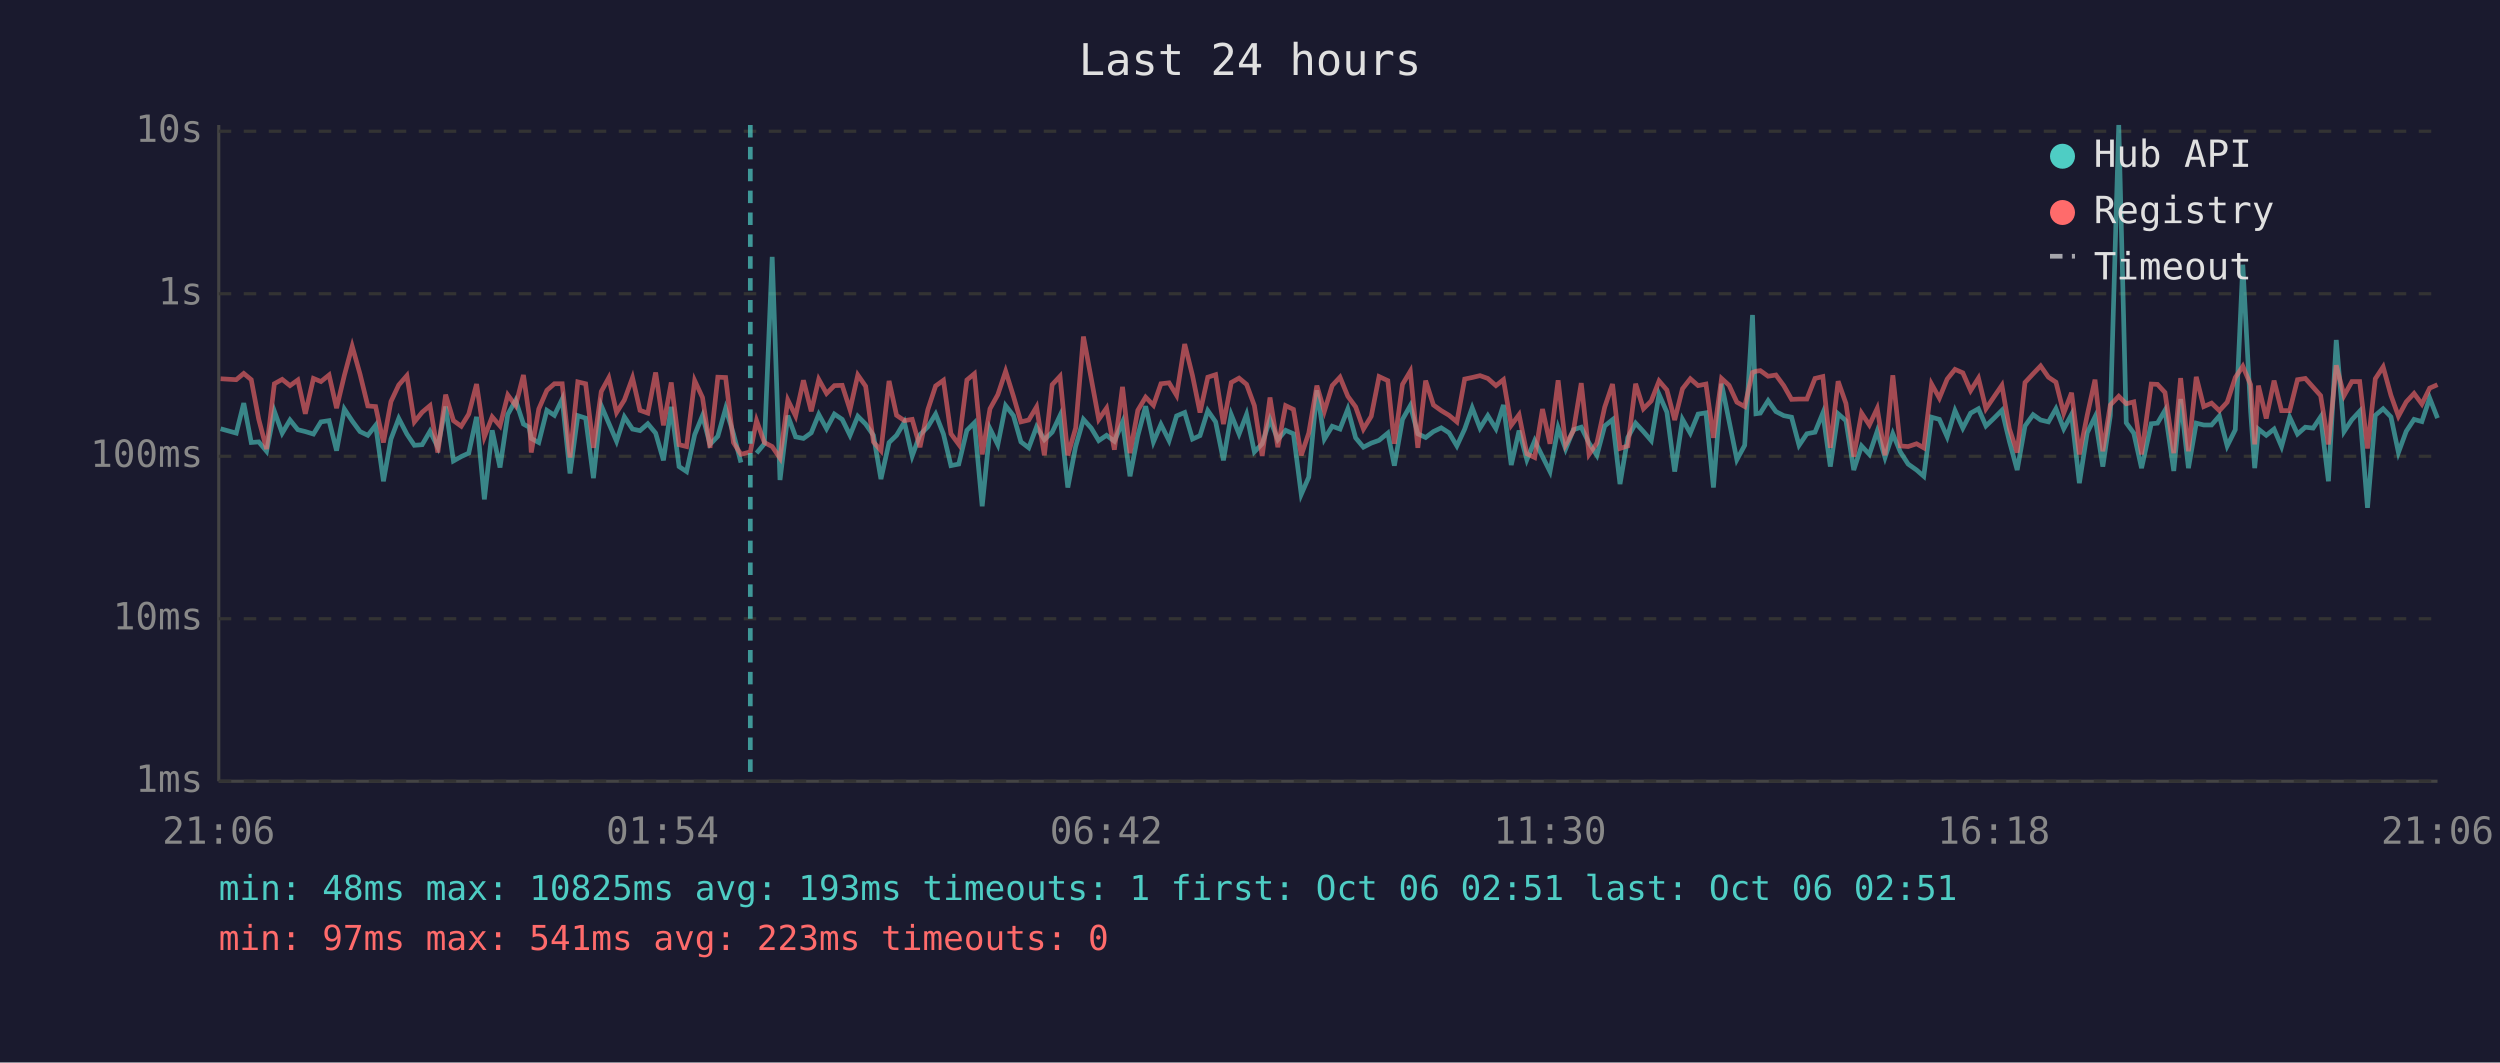
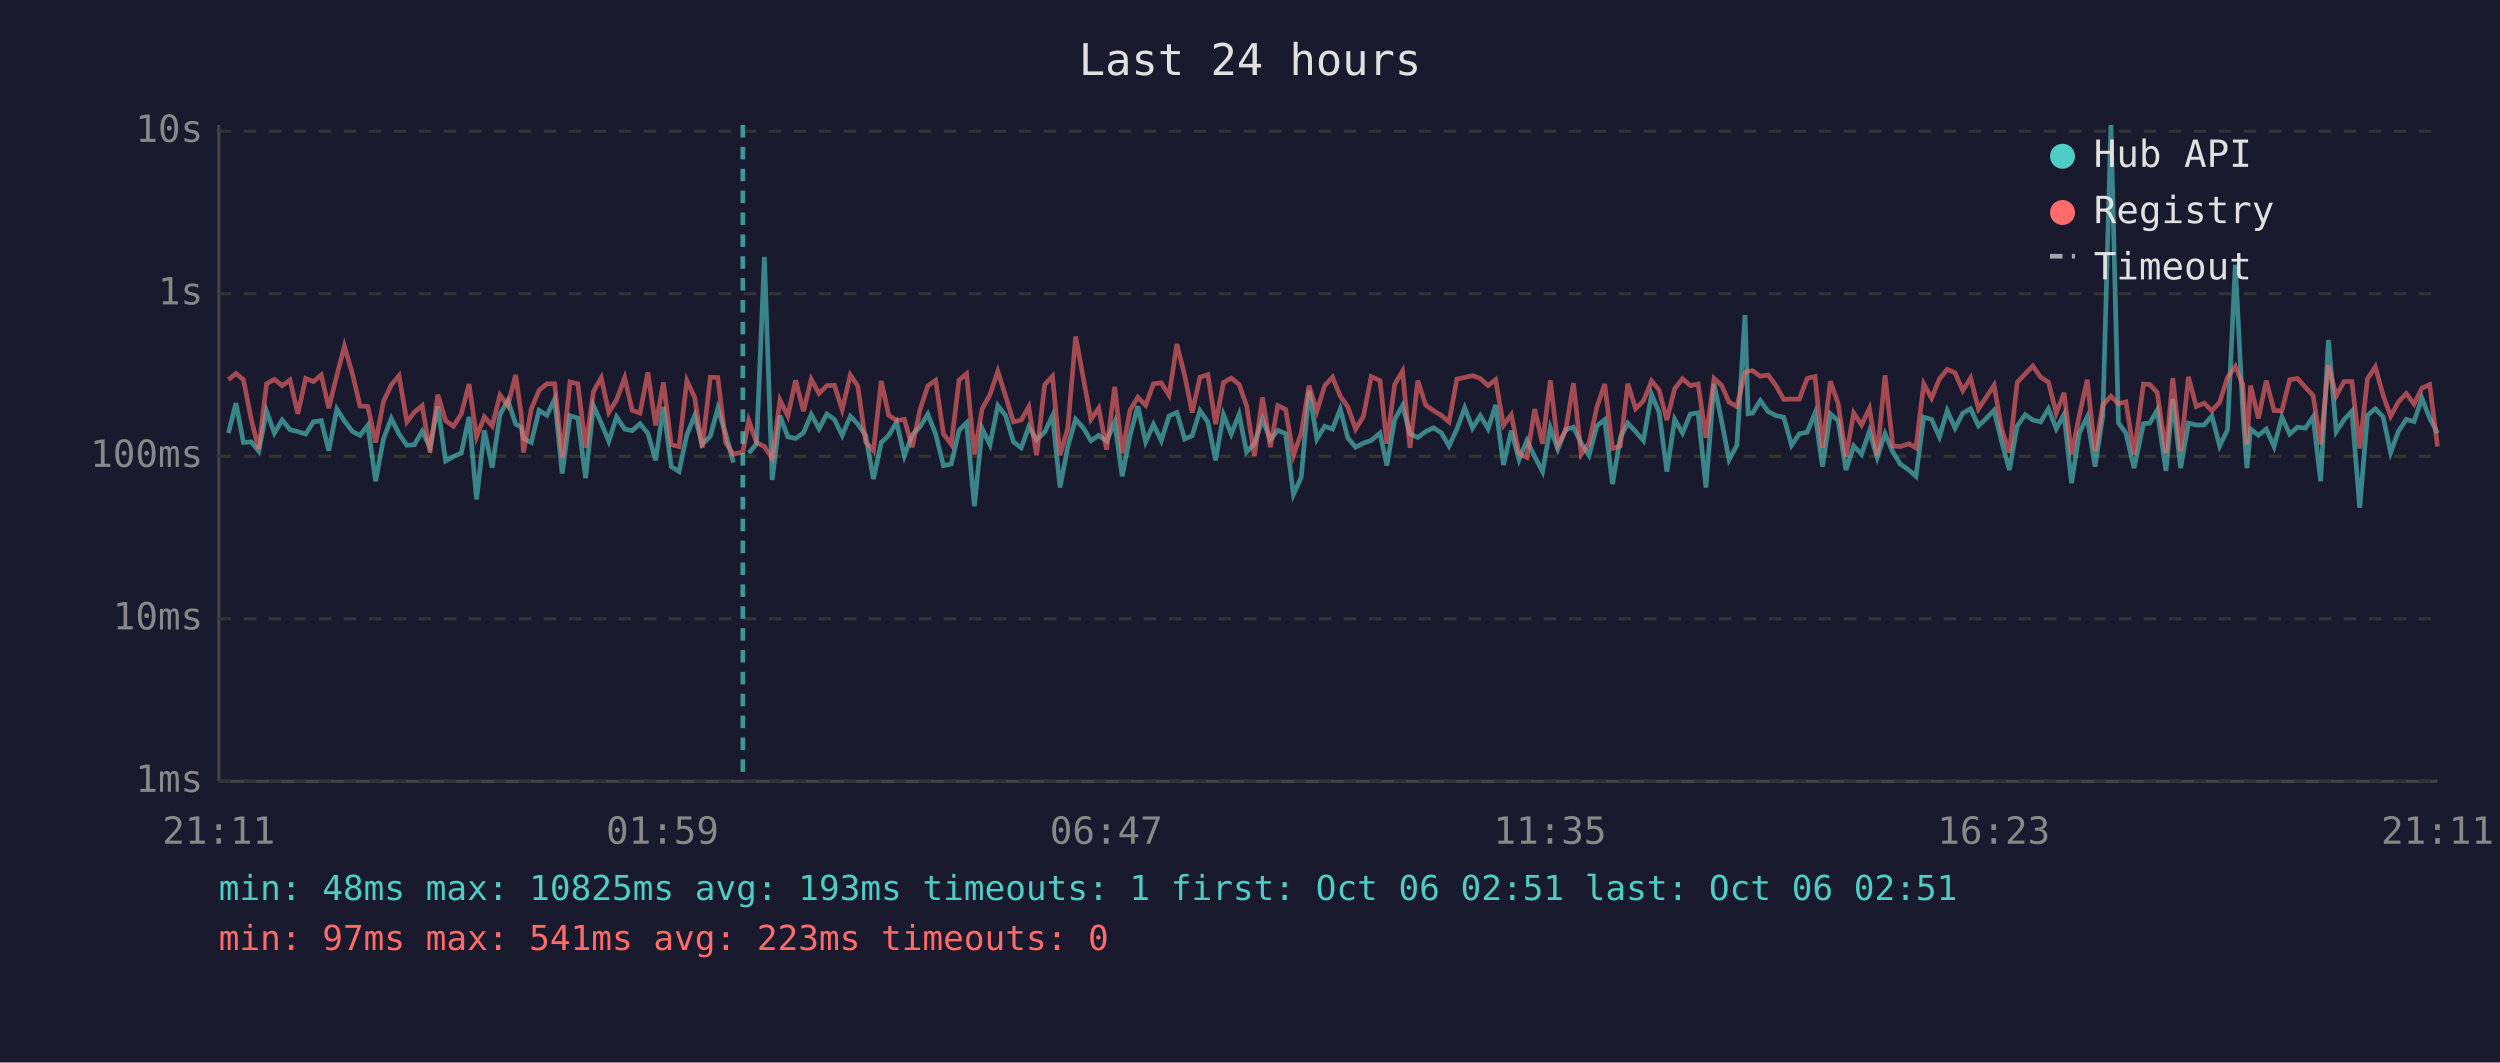
<svg xmlns="http://www.w3.org/2000/svg" viewBox="0 0 800 340" font-family="monospace" font-size="12">
  <rect width="800" height="340" fill="#1a1a2e" />
  <text x="400" y="24" fill="#e0e0e0" font-size="14" text-anchor="middle">Last 24 hours</text>
  <line x1="70" y1="40" x2="70" y2="250" stroke="#444" stroke-width="1" />
  <line x1="70" y1="250" x2="780" y2="250" stroke="#444" stroke-width="1" />
  <line x1="70" y1="250" x2="780" y2="250" stroke="#333" stroke-width="1" stroke-dasharray="4" />
  <text x="65" y="250" fill="#888" text-anchor="end" dominant-baseline="middle">1ms</text>
  <line x1="70" y1="198" x2="780" y2="198" stroke="#333" stroke-width="1" stroke-dasharray="4" />
  <text x="65" y="198" fill="#888" text-anchor="end" dominant-baseline="middle">10ms</text>
  <line x1="70" y1="146" x2="780" y2="146" stroke="#333" stroke-width="1" stroke-dasharray="4" />
  <text x="65" y="146" fill="#888" text-anchor="end" dominant-baseline="middle">100ms</text>
  <line x1="70" y1="94" x2="780" y2="94" stroke="#333" stroke-width="1" stroke-dasharray="4" />
  <text x="65" y="94" fill="#888" text-anchor="end" dominant-baseline="middle">1s</text>
  <line x1="70" y1="42" x2="780" y2="42" stroke="#333" stroke-width="1" stroke-dasharray="4" />
  <text x="65" y="42" fill="#888" text-anchor="end" dominant-baseline="middle">10s</text>
-   <text x="70" y="270" fill="#888" text-anchor="middle">21:06</text>
-   <text x="212" y="270" fill="#888" text-anchor="middle">01:54</text>
-   <text x="354" y="270" fill="#888" text-anchor="middle">06:42</text>
-   <text x="496" y="270" fill="#888" text-anchor="middle">11:30</text>
-   <text x="638" y="270" fill="#888" text-anchor="middle">16:18</text>
-   <text x="780" y="270" fill="#888" text-anchor="middle">21:06</text>
-   <polyline points="70.6,137.2 75.6,138.6 78.0,129.0 80.4,141.6 82.8,141.4 85.3,144.4 87.8,131.6 90.3,138.6 92.8,134.4 95.3,137.5 97.7,138.1 100.3,138.9 102.7,135.0 105.3,134.6 107.7,144.2 110.2,130.9 112.7,134.7 115.2,138.1 117.7,139.3 120.2,136.1 122.7,154.0 125.1,140.5 127.6,133.9 130.2,138.9 132.6,142.5 135.1,142.3 137.6,138.0 140.1,143.1 142.6,130.1 145.1,147.5 147.6,146.1 150.0,145.0 152.5,133.4 155.0,159.8 157.5,137.7 160.0,149.6 162.5,132.6 165.0,128.1 167.5,135.7 169.3,136.7 170.0,140.3 172.4,141.6 175.0,131.3 177.4,132.9 179.9,127.7 182.4,151.5 184.9,133.0 187.4,133.8 189.9,153.0 192.4,129.8 194.8,135.4 197.3,141.2 199.8,133.4 202.4,137.3 204.8,137.8 207.3,135.6 209.8,138.6 212.3,147.3 214.8,130.2 217.3,149.3 219.7,150.9 222.3,139.1 224.8,133.0 227.2,142.2 229.7,139.6 232.2,130.7 234.7,138.8 237.1,148.0" fill="none" stroke="#4ecdc4" stroke-width="1.5" opacity="0.6" />
-   <polyline points="242.1,145.0 244.6,142.0 247.1,82.2 249.6,153.6 252.1,133.0 254.6,139.8 257.1,140.3 259.6,138.5 262.0,132.6 264.5,137.2 267.0,132.5 269.5,134.2 272.0,139.3 274.5,133.2 277.0,135.7 279.5,139.3 281.9,153.3 284.5,141.6 286.9,139.3 289.4,135.1 291.9,145.9 294.4,139.1 296.9,136.6 299.4,132.5 301.9,138.9 304.3,149.0 306.8,148.5 309.4,137.7 311.8,135.3 314.3,162.0 316.8,137.2 319.3,142.3 321.8,129.8 324.3,133.0 326.7,141.4 329.2,143.3 331.7,136.6 334.2,140.7 336.7,138.3 339.2,133.0 341.7,156.0 344.2,142.9 346.7,134.2 349.2,137.0 351.6,141.0 354.1,139.3 356.6,141.2 359.2,135.1 361.6,152.4 364.1,139.4 366.6,130.0 369.1,141.4 371.5,135.8 374.1,141.0 376.5,133.1 379.1,132.0 381.6,140.5 384.0,139.4 386.5,131.4 389.0,135.0 391.5,147.3 394.0,132.7 396.5,138.9 398.9,132.6 401.4,144.6 403.9,142.0 406.4,134.2 408.9,140.7 411.4,137.7 413.9,138.8 416.4,158.2 418.8,152.7 421.4,124.9 423.8,140.5 426.3,136.4 428.8,137.3 431.3,130.9 433.8,140.1 436.3,143.1 438.8,141.8 441.3,140.9 444.1,138.6 446.2,149.0 448.8,134.2 451.3,129.8 453.7,138.8 456.2,140.0 458.7,138.1 461.2,136.9 463.7,138.5 466.2,142.7 468.7,137.3 471.1,130.5 473.6,137.0 476.1,133.0 478.7,137.2 481.1,129.6 483.6,148.8 486.1,137.8 488.6,147.1 491.1,141.0 493.6,146.1 496.0,150.9 498.6,136.9 501.0,143.7 503.5,137.5 506.0,136.7 508.5,141.8 511.0,145.7 513.5,136.3 516.0,134.3 518.4,154.9 520.9,140.0 523.4,135.4 525.9,138.1 528.4,141.0 530.9,126.2 533.4,131.9 535.9,150.9 538.4,134.2 540.9,138.6 543.4,132.5 545.9,132.1 548.3,156.0 550.9,122.8 553.3,134.7 555.8,147.1 558.3,142.5 560.8,100.8 561.9,132.4 563.3,132.2 565.8,128.2 568.3,131.7 570.8,133.0 573.3,133.5 575.7,142.5 578.2,138.8 580.8,138.3 583.3,132.2 585.7,149.3 588.2,132.4 590.7,134.6 593.2,150.4 595.7,142.7 598.2,145.4 600.7,138.0 603.2,146.4 605.7,138.8 608.1,144.6 610.6,148.5 613.3,150.4 615.6,152.4 618.1,133.5 620.6,134.2 623.1,139.8 625.6,131.4 628.1,137.0 630.6,132.2 633.1,130.8 635.5,136.3 638.0,133.9 640.6,131.3 643.0,141.2 645.5,150.4 648.0,136.3 650.6,132.7 653.0,134.4 655.5,135.0 657.9,130.8 660.4,137.2 662.9,132.6 665.4,154.6 667.9,138.5 670.4,133.4 672.9,149.3 675.3,133.0 678.0,40.0 680.4,135.3 682.8,138.6 685.3,149.8 688.4,135.6 690.4,135.4 692.8,131.3 695.6,150.7 697.8,127.7 700.3,149.8 702.8,135.4 705.2,136.0 707.7,136.0 710.2,133.1 712.7,142.7 715.3,137.5 717.7,84.7 720.2,131.6 721.5,149.8 722.7,137.3 725.2,139.3 727.7,137.3 730.1,142.9 732.7,133.5 735.2,138.9 737.7,136.7 740.2,137.0 742.6,133.4 745.1,154.0 747.6,108.8 750.1,138.1 752.6,134.3 755.1,131.6 757.6,162.5 760.1,132.9 762.6,130.8 765.1,133.4 767.5,144.8 770.0,138.0 772.5,134.2 775.0,134.9 777.5,127.4 780.0,133.8" fill="none" stroke="#4ecdc4" stroke-width="1.5" opacity="0.6" />
-   <polyline points="70.6,121.2 75.6,121.5 78.0,119.5 80.4,121.5 82.8,134.2 85.3,143.7 87.8,122.8 90.3,121.4 92.8,123.4 95.3,121.6 97.7,132.4 100.3,121.1 102.7,122.1 105.3,120.0 107.7,130.6 110.2,120.1 112.7,110.8 115.2,119.7 117.7,129.9 120.2,130.1 122.7,141.6 125.1,128.5 127.6,123.2 130.2,120.2 132.6,135.0 135.1,131.9 137.6,129.8 140.1,144.8 142.6,126.3 145.1,134.6 147.6,136.4 150.0,132.5 152.5,122.9 155.0,139.8 157.5,133.4 160.0,136.3 162.5,126.4 165.0,129.8 167.5,120.0 169.3,132.7 170.0,144.8 172.4,130.9 175.0,124.9 177.4,122.8 179.9,122.8 182.4,146.4 184.9,122.2 187.4,122.8 189.9,143.3 192.4,125.3 194.8,120.9 197.3,132.0 199.8,128.0 202.4,120.9 204.8,131.3 207.3,132.2 209.8,119.2 212.3,136.1 214.8,122.4 217.3,142.3 219.7,142.9 222.3,121.8 224.8,127.2 227.2,143.3 229.7,120.7 232.2,120.8 234.7,141.6 237.1,145.4 240.1,144.6 242.1,134.6 244.6,141.6 247.1,142.9 249.6,146.6 252.1,128.0 254.6,133.1 257.1,121.7 259.6,131.6 262.0,121.4 264.5,125.9 267.0,123.4 269.5,123.3 272.0,131.1 274.5,120.0 277.0,123.6 279.5,141.4 281.9,144.2 284.5,121.9 286.9,132.9 289.4,134.6 291.9,134.2 294.4,143.1 296.9,131.1 299.4,123.5 301.9,121.7 304.3,138.8 306.8,142.2 309.4,121.6 311.8,119.6 314.3,145.4 316.8,130.8 319.3,126.3 321.8,118.8 324.3,126.8 326.7,135.0 329.2,134.4 331.7,130.2 334.2,145.7 336.7,123.1 339.2,120.4 341.7,145.7 344.2,137.0 346.7,107.7 349.2,121.2 351.6,134.2 354.1,130.6 356.6,143.9 359.2,123.8 361.6,145.0 364.1,131.3 366.6,127.1 369.1,129.7 371.5,122.8 374.1,122.5 376.5,126.5 379.1,110.1 381.6,120.2 384.0,132.0 386.5,120.7 389.0,119.9 391.5,135.7 394.0,122.4 396.5,121.0 398.9,123.0 401.4,129.8 403.9,145.9 406.4,127.2 408.9,143.1 411.4,129.8 413.9,131.0 416.4,145.7 418.8,138.6 421.4,123.4 423.8,131.6 426.3,123.4 428.8,120.7 431.3,126.8 433.8,130.2 436.3,137.3 438.8,133.2 441.3,120.5 444.1,121.8 446.2,142.0 448.8,123.0 451.3,118.8 453.7,143.3 456.2,121.8 458.7,129.6 461.2,131.4 463.7,132.9 466.2,135.0 468.7,121.3 471.1,120.8 473.6,120.2 476.1,121.1 478.7,123.4 481.1,121.5 483.6,136.1 486.1,132.7 488.6,145.2 491.1,146.4 493.6,130.9 496.0,142.0 498.6,121.7 501.0,142.3 503.5,137.8 506.0,122.6 508.5,145.4 511.0,141.8 513.5,130.3 516.0,122.9 518.4,143.5 520.9,142.7 523.4,122.8 525.9,130.8 528.4,128.3 530.9,121.9 533.4,124.8 535.9,134.4 538.4,124.4 540.9,121.2 543.4,123.4 545.9,122.9 548.3,140.1 550.9,121.1 553.3,123.3 555.8,128.7 558.3,130.1 560.8,119.2 561.9,118.8 563.3,118.6 565.8,120.4 568.3,120.0 570.8,123.4 573.3,127.8 575.7,127.7 578.2,127.7 580.8,121.1 583.3,120.5 585.7,143.3 588.2,122.0 590.7,129.1 593.2,146.1 595.7,132.2 598.2,136.0 600.7,130.7 603.2,145.7 605.7,120.1 608.1,142.7 610.6,142.9 613.3,142.0 615.6,143.3 618.1,122.9 620.6,127.4 623.1,121.3 625.6,118.2 628.1,119.3 630.6,125.0 633.1,121.0 635.5,130.8 638.0,127.1 640.6,123.3 643.0,137.2 645.5,144.8 648.0,122.4 650.6,119.6 653.0,117.1 655.5,120.7 657.9,122.3 660.4,132.2 662.9,125.7 665.4,145.4 667.9,132.9 670.4,121.5 672.9,144.4 675.3,129.6 678.0,126.8 680.4,129.2 682.8,128.6 685.3,145.4 688.4,122.9 690.4,123.0 692.8,125.6 695.6,145.0 697.8,121.0 700.3,144.4 702.8,120.6 705.2,130.1 707.7,129.0 710.2,131.4 712.7,128.7 715.3,120.8 717.7,117.2 720.2,123.1 721.5,142.2 722.7,123.4 725.2,133.9 727.7,121.8 730.1,131.4 732.7,131.4 735.2,121.5 737.7,121.1 740.2,123.9 742.6,126.6 745.1,142.2 747.6,116.9 750.1,126.6 752.6,122.1 755.1,122.1 757.6,143.5 760.1,121.2 762.6,117.4 765.1,126.5 767.5,133.2 770.0,128.6 772.5,125.9 775.0,129.3 777.5,124.2 780.0,123.1" fill="none" stroke="#ff6b6b" stroke-width="1.5" opacity="0.6" />
-   <line x1="240.1" y1="40" x2="240.1" y2="250" stroke="#4ecdc4" stroke-width="1.5" stroke-dasharray="4,3" opacity="0.7" />
+   <text x="70" y="270" fill="#888" text-anchor="middle">21:11</text>
+   <text x="212" y="270" fill="#888" text-anchor="middle">01:59</text>
+   <text x="354" y="270" fill="#888" text-anchor="middle">06:47</text>
+   <text x="496" y="270" fill="#888" text-anchor="middle">11:35</text>
+   <text x="638" y="270" fill="#888" text-anchor="middle">16:23</text>
+   <text x="780" y="270" fill="#888" text-anchor="middle">21:11</text>
+   <polyline points="73.1,138.6 75.5,129.0 77.9,141.6 80.4,141.4 82.8,144.4 85.3,131.6 87.8,138.6 90.3,134.4 92.8,137.5 95.3,138.1 97.8,138.9 100.3,135.0 102.8,134.6 105.2,144.2 107.8,130.9 110.2,134.7 112.8,138.1 115.2,139.3 117.7,136.1 120.2,154.0 122.7,140.5 125.2,133.9 127.7,138.9 130.2,142.5 132.6,142.3 135.1,138.0 137.6,143.1 140.1,130.1 142.6,147.5 145.1,146.1 147.6,145.0 150.1,133.4 152.5,159.8 155.0,137.7 157.5,149.6 160.0,132.6 162.5,128.1 165.0,135.7 166.8,136.7 167.5,140.3 170.0,141.6 172.5,131.3 175.0,132.9 177.5,127.7 179.9,151.5 182.4,133.0 184.9,133.8 187.4,153.0 189.9,129.8 192.4,135.4 194.8,141.2 197.3,133.4 199.9,137.3 202.3,137.8 204.8,135.6 207.3,138.6 209.8,147.3 212.3,130.2 214.8,149.3 217.3,150.9 219.8,139.1 222.3,133.0 224.7,142.2 227.3,139.6 229.7,130.7 232.2,138.8 234.7,148.0" fill="none" stroke="#4ecdc4" stroke-width="1.5" opacity="0.6" />
+   <polyline points="239.6,145.0 242.1,142.0 244.6,82.2 247.1,153.6 249.6,133.0 252.1,139.8 254.6,140.3 257.1,138.5 259.6,132.6 262.1,137.2 264.6,132.5 267.0,134.2 269.5,139.3 272.1,133.2 274.5,135.7 277.0,139.3 279.5,153.3 282.0,141.6 284.4,139.3 286.9,135.1 289.4,145.9 291.9,139.1 294.4,136.6 296.9,132.5 299.4,138.9 301.9,149.0 304.4,148.5 306.9,137.7 309.3,135.3 311.8,162.0 314.3,137.2 316.8,142.3 319.3,129.8 321.8,133.0 324.3,141.4 326.8,143.3 329.2,136.6 331.7,140.7 334.3,138.3 336.8,133.0 339.2,156.0 341.7,142.9 344.2,134.2 346.7,137.0 349.1,141.0 351.6,139.3 354.1,141.2 356.7,135.1 359.1,152.4 361.6,139.4 364.1,130.0 366.6,141.4 369.1,135.8 371.6,141.0 374.1,133.1 376.6,132.0 379.1,140.5 381.5,139.4 384.0,131.4 386.5,135.0 389.0,147.3 391.5,132.7 394.0,138.9 396.5,132.6 398.9,144.6 401.4,142.0 404.0,134.2 406.5,140.7 408.9,137.7 411.4,138.8 413.9,158.2 416.4,152.7 418.9,124.9 421.4,140.5 423.9,136.4 426.4,137.3 428.9,130.9 431.3,140.1 433.8,143.1 436.3,141.8 438.8,140.9 441.6,138.6 443.8,149.0 446.3,134.2 448.8,129.8 451.2,138.8 453.7,140.0 456.2,138.1 458.7,136.9 461.2,138.5 463.7,142.7 466.2,137.3 468.7,130.5 471.2,137.0 473.7,133.0 476.2,137.2 478.6,129.6 481.1,148.8 483.6,137.8 486.1,147.1 488.6,141.0 491.1,146.1 493.6,150.9 496.1,136.9 498.5,143.7 501.0,137.5 503.5,136.7 506.0,141.8 508.5,145.7 511.0,136.3 513.5,134.3 516.0,154.9 518.5,140.0 520.9,135.4 523.4,138.1 525.9,141.0 528.5,126.2 530.9,131.9 533.4,150.9 535.9,134.2 538.4,138.6 540.9,132.5 543.4,132.1 545.9,156.0 548.5,122.8 550.9,134.7 553.3,147.1 555.8,142.5 558.4,100.8 559.4,132.4 560.8,132.2 563.3,128.2 565.8,131.7 568.3,133.0 570.8,133.5 573.3,142.5 575.8,138.8 578.3,138.3 580.8,132.2 583.2,149.3 585.7,132.4 588.2,134.6 590.7,150.4 593.2,142.7 595.7,145.4 598.2,138.0 600.7,146.4 603.2,138.8 605.7,144.6 608.1,148.5 610.8,150.4 613.1,152.4 615.6,133.5 618.1,134.2 620.6,139.8 623.1,131.4 625.6,137.0 628.1,132.2 630.6,130.8 633.1,136.3 635.6,133.9 638.1,131.3 640.5,141.2 643.0,150.4 645.5,136.3 648.1,132.7 650.5,134.4 653.0,135.0 655.5,130.8 658.0,137.2 660.5,132.6 662.9,154.6 665.4,138.5 667.9,133.4 670.4,149.3 672.9,133.0 675.5,40.0 677.9,135.3 680.3,138.6 682.9,149.8 685.9,135.6 687.9,135.4 690.3,131.3 693.1,150.7 695.3,127.7 697.8,149.8 700.3,135.4 702.8,136.0 705.3,136.0 707.8,133.1 710.3,142.7 712.8,137.5 715.3,84.7 717.7,131.6 719.0,149.8 720.2,137.3 722.7,139.3 725.2,137.3 727.7,142.9 730.2,133.5 732.7,138.9 735.2,136.7 737.7,137.0 740.2,133.4 742.6,154.0 745.1,108.8 747.6,138.1 750.1,134.3 752.6,131.6 755.1,162.5 757.6,132.9 760.1,130.8 762.6,133.4 765.0,144.8 767.5,138.0 770.0,134.2 772.5,134.9 775.0,127.4 777.5,133.8 780.0,138.6" fill="none" stroke="#4ecdc4" stroke-width="1.5" opacity="0.6" />
+   <polyline points="73.1,121.5 75.5,119.5 77.9,121.5 80.4,134.2 82.8,143.7 85.3,122.8 87.8,121.4 90.3,123.4 92.8,121.6 95.3,132.4 97.8,121.1 100.3,122.1 102.8,120.0 105.2,130.6 107.8,120.1 110.2,110.8 112.8,119.7 115.2,129.9 117.7,130.1 120.2,141.6 122.7,128.5 125.2,123.2 127.7,120.2 130.2,135.0 132.6,131.9 135.1,129.8 137.6,144.8 140.1,126.3 142.6,134.6 145.1,136.4 147.6,132.5 150.1,122.9 152.5,139.8 155.0,133.4 157.5,136.3 160.0,126.4 162.5,129.8 165.0,120.0 166.8,132.7 167.5,144.8 170.0,130.9 172.5,124.9 175.0,122.8 177.5,122.8 179.9,146.4 182.4,122.2 184.9,122.8 187.4,143.3 189.9,125.3 192.4,120.9 194.8,132.0 197.3,128.0 199.9,120.9 202.3,131.3 204.8,132.2 207.3,119.2 209.8,136.1 212.3,122.4 214.8,142.3 217.3,142.9 219.8,121.8 222.3,127.2 224.7,143.3 227.3,120.7 229.7,120.8 232.2,141.6 234.7,145.4 237.7,144.6 239.6,134.6 242.1,141.6 244.6,142.9 247.1,146.6 249.6,128.0 252.1,133.1 254.6,121.7 257.1,131.6 259.6,121.4 262.1,125.9 264.6,123.4 267.0,123.3 269.5,131.1 272.1,120.0 274.5,123.6 277.0,141.4 279.5,144.2 282.0,121.9 284.4,132.9 286.9,134.6 289.4,134.2 291.9,143.1 294.4,131.1 296.9,123.5 299.4,121.7 301.9,138.8 304.4,142.2 306.9,121.6 309.3,119.6 311.8,145.4 314.3,130.8 316.8,126.3 319.3,118.8 321.8,126.8 324.3,135.0 326.8,134.4 329.2,130.2 331.7,145.7 334.3,123.1 336.8,120.4 339.2,145.7 341.7,137.0 344.2,107.7 346.7,121.2 349.1,134.2 351.6,130.6 354.1,143.9 356.7,123.8 359.1,145.0 361.6,131.3 364.1,127.1 366.6,129.7 369.1,122.8 371.6,122.5 374.1,126.5 376.6,110.1 379.1,120.2 381.5,132.0 384.0,120.7 386.5,119.9 389.0,135.7 391.5,122.4 394.0,121.0 396.5,123.0 398.9,129.8 401.4,145.9 404.0,127.2 406.5,143.1 408.9,129.8 411.4,131.0 413.9,145.7 416.4,138.6 418.9,123.4 421.4,131.6 423.9,123.4 426.4,120.7 428.9,126.8 431.3,130.2 433.8,137.3 436.3,133.2 438.8,120.5 441.6,121.8 443.8,142.0 446.3,123.0 448.8,118.8 451.2,143.3 453.7,121.8 456.2,129.6 458.7,131.4 461.2,132.9 463.7,135.0 466.2,121.3 468.7,120.8 471.2,120.2 473.7,121.1 476.2,123.4 478.6,121.5 481.1,136.1 483.6,132.7 486.1,145.2 488.6,146.4 491.1,130.9 493.6,142.0 496.1,121.7 498.5,142.3 501.0,137.8 503.5,122.6 506.0,145.4 508.5,141.8 511.0,130.3 513.5,122.9 516.0,143.5 518.5,142.7 520.9,122.8 523.4,130.8 525.9,128.3 528.5,121.9 530.9,124.8 533.4,134.4 535.9,124.4 538.4,121.2 540.9,123.4 543.4,122.9 545.9,140.1 548.5,121.1 550.9,123.3 553.3,128.7 555.8,130.1 558.4,119.2 559.4,118.8 560.8,118.6 563.3,120.4 565.8,120.0 568.3,123.4 570.8,127.8 573.3,127.7 575.8,127.7 578.3,121.1 580.8,120.5 583.2,143.3 585.7,122.0 588.2,129.1 590.7,146.1 593.2,132.2 595.7,136.0 598.2,130.7 600.7,145.7 603.2,120.1 605.7,142.7 608.1,142.9 610.8,142.0 613.1,143.3 615.6,122.9 618.1,127.4 620.6,121.3 623.1,118.2 625.6,119.3 628.1,125.0 630.6,121.0 633.1,130.8 635.6,127.1 638.1,123.3 640.5,137.2 643.0,144.8 645.5,122.4 648.1,119.6 650.5,117.1 653.0,120.7 655.5,122.3 658.0,132.2 660.5,125.7 662.9,145.4 665.4,132.9 667.9,121.5 670.4,144.4 672.9,129.6 675.5,126.8 677.9,129.2 680.3,128.6 682.9,145.4 685.9,122.9 687.9,123.0 690.3,125.6 693.1,145.0 695.3,121.0 697.8,144.4 700.3,120.6 702.8,130.1 705.3,129.0 707.8,131.4 710.3,128.7 712.8,120.8 715.3,117.2 717.7,123.1 719.0,142.2 720.2,123.4 722.7,133.9 725.2,121.8 727.7,131.4 730.2,131.4 732.7,121.5 735.2,121.1 737.7,123.9 740.2,126.6 742.6,142.2 745.1,116.9 747.6,126.6 750.1,122.1 752.6,122.1 755.1,143.5 757.6,121.2 760.1,117.4 762.6,126.5 765.0,133.2 767.5,128.6 770.0,125.9 772.5,129.3 775.0,124.2 777.5,123.1 780.0,142.9" fill="none" stroke="#ff6b6b" stroke-width="1.5" opacity="0.6" />
+   <line x1="237.7" y1="40" x2="237.7" y2="250" stroke="#4ecdc4" stroke-width="1.5" stroke-dasharray="4,3" opacity="0.7" />
  <circle cx="660" cy="50" r="4" fill="#4ecdc4" />
  <text x="670" y="50" fill="#e0e0e0" dominant-baseline="middle">Hub API</text>
  <circle cx="660" cy="68" r="4" fill="#ff6b6b" />
  <text x="670" y="68" fill="#e0e0e0" dominant-baseline="middle">Registry</text>
  <line x1="656" y1="82" x2="664" y2="82" stroke="#e0e0e0" stroke-width="1.5" stroke-dasharray="4,3" opacity="0.7" />
  <text x="670" y="86" fill="#e0e0e0" dominant-baseline="middle">Timeout</text>
  <text x="70" y="288" fill="#4ecdc4" font-size="11">min: 48ms  max: 10825ms  avg: 193ms  timeouts: 1  first: Oct 06 02:51  last: Oct 06 02:51</text>
  <text x="70" y="304" fill="#ff6b6b" font-size="11">min: 97ms  max: 541ms  avg: 223ms  timeouts: 0</text>
</svg>
